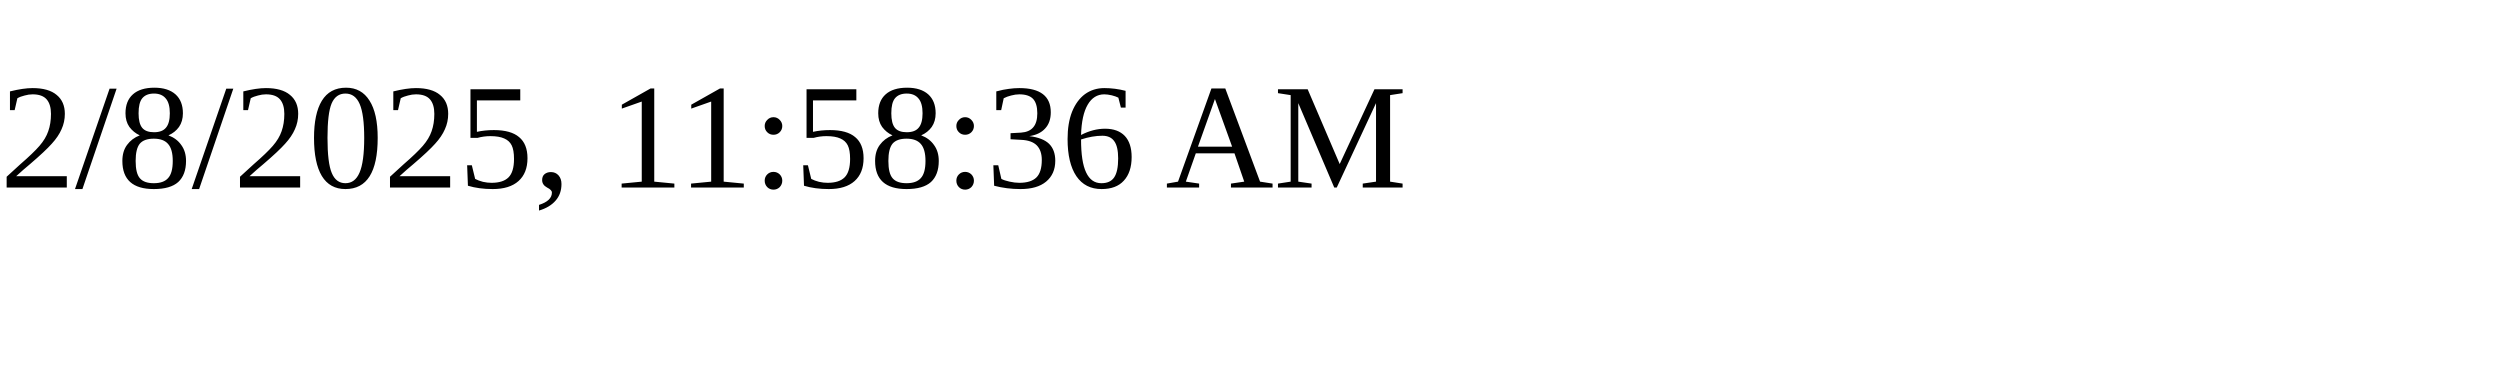
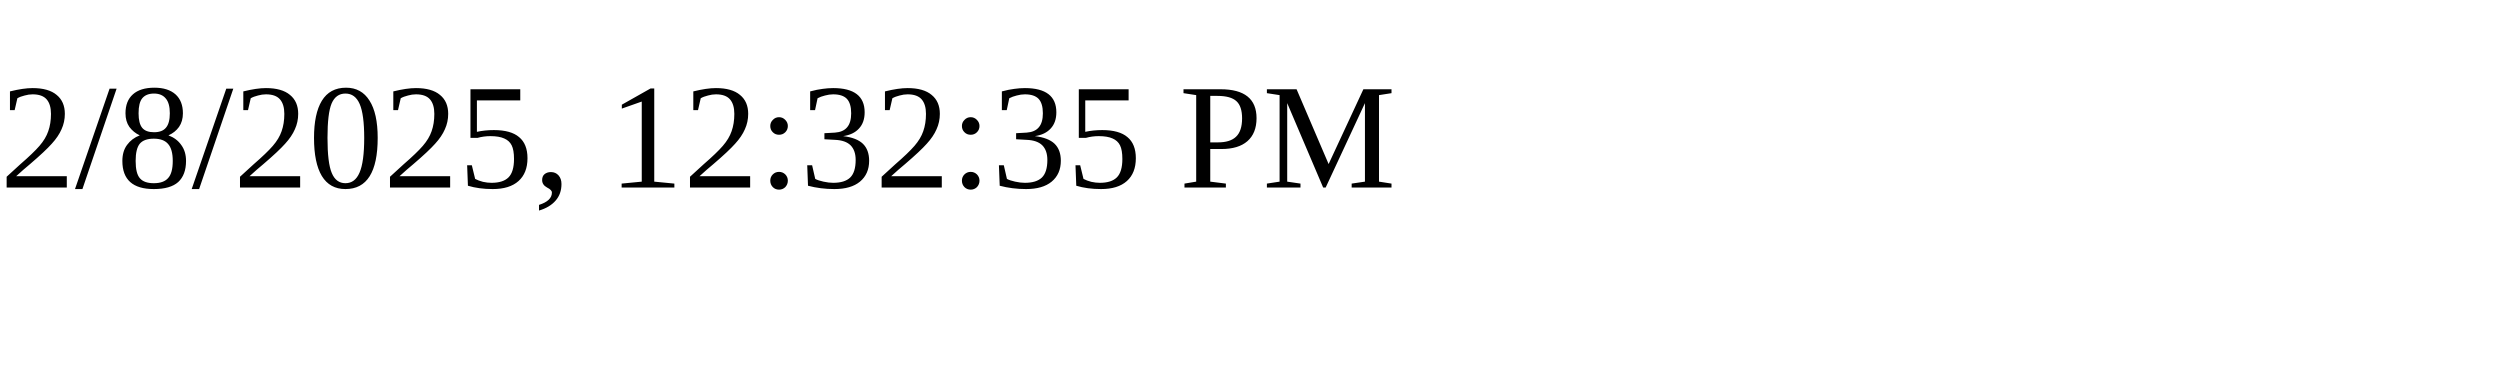
<svg xmlns="http://www.w3.org/2000/svg" height="30" width="200">
-   <text x="0" y="15">2/8/2025, 11:58:36 AM</text>
+   <text x="0" y="15">2/8/2025, 12:32:35 PM</text>
</svg>
